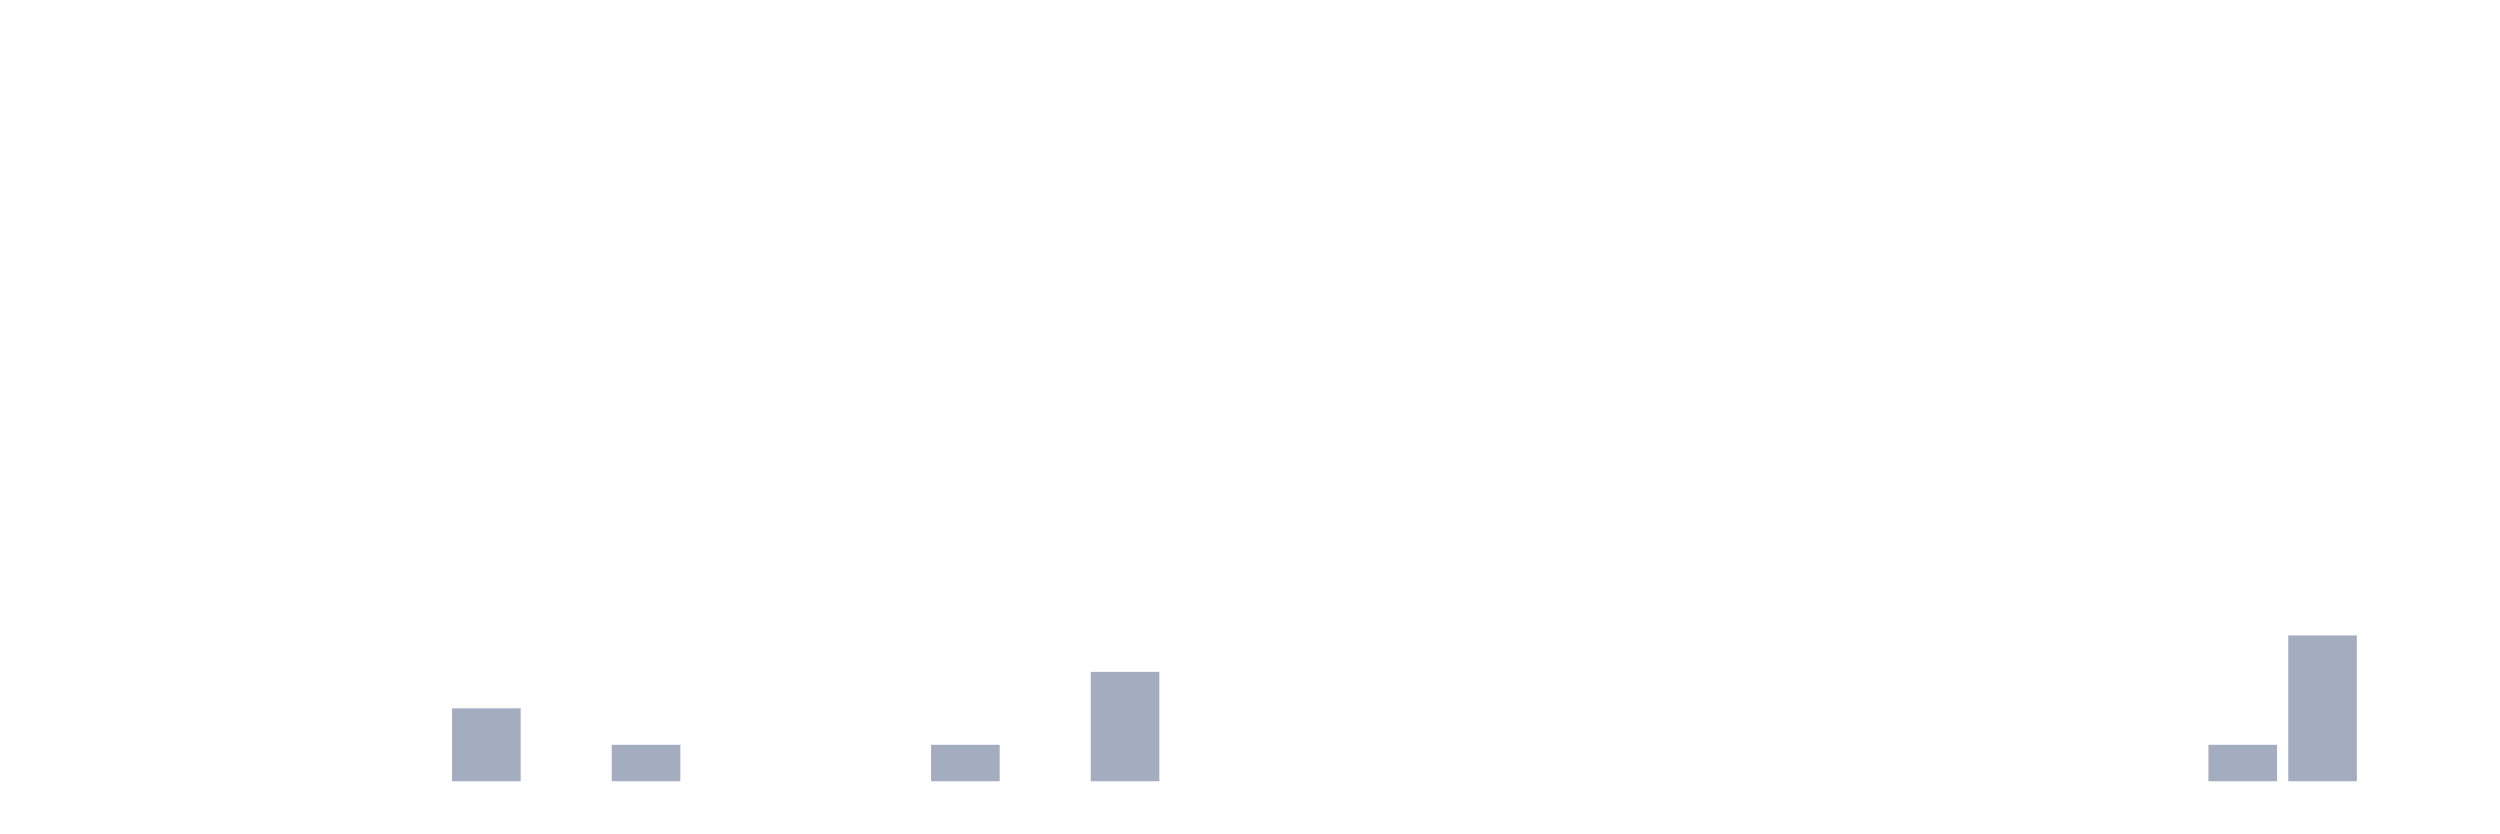
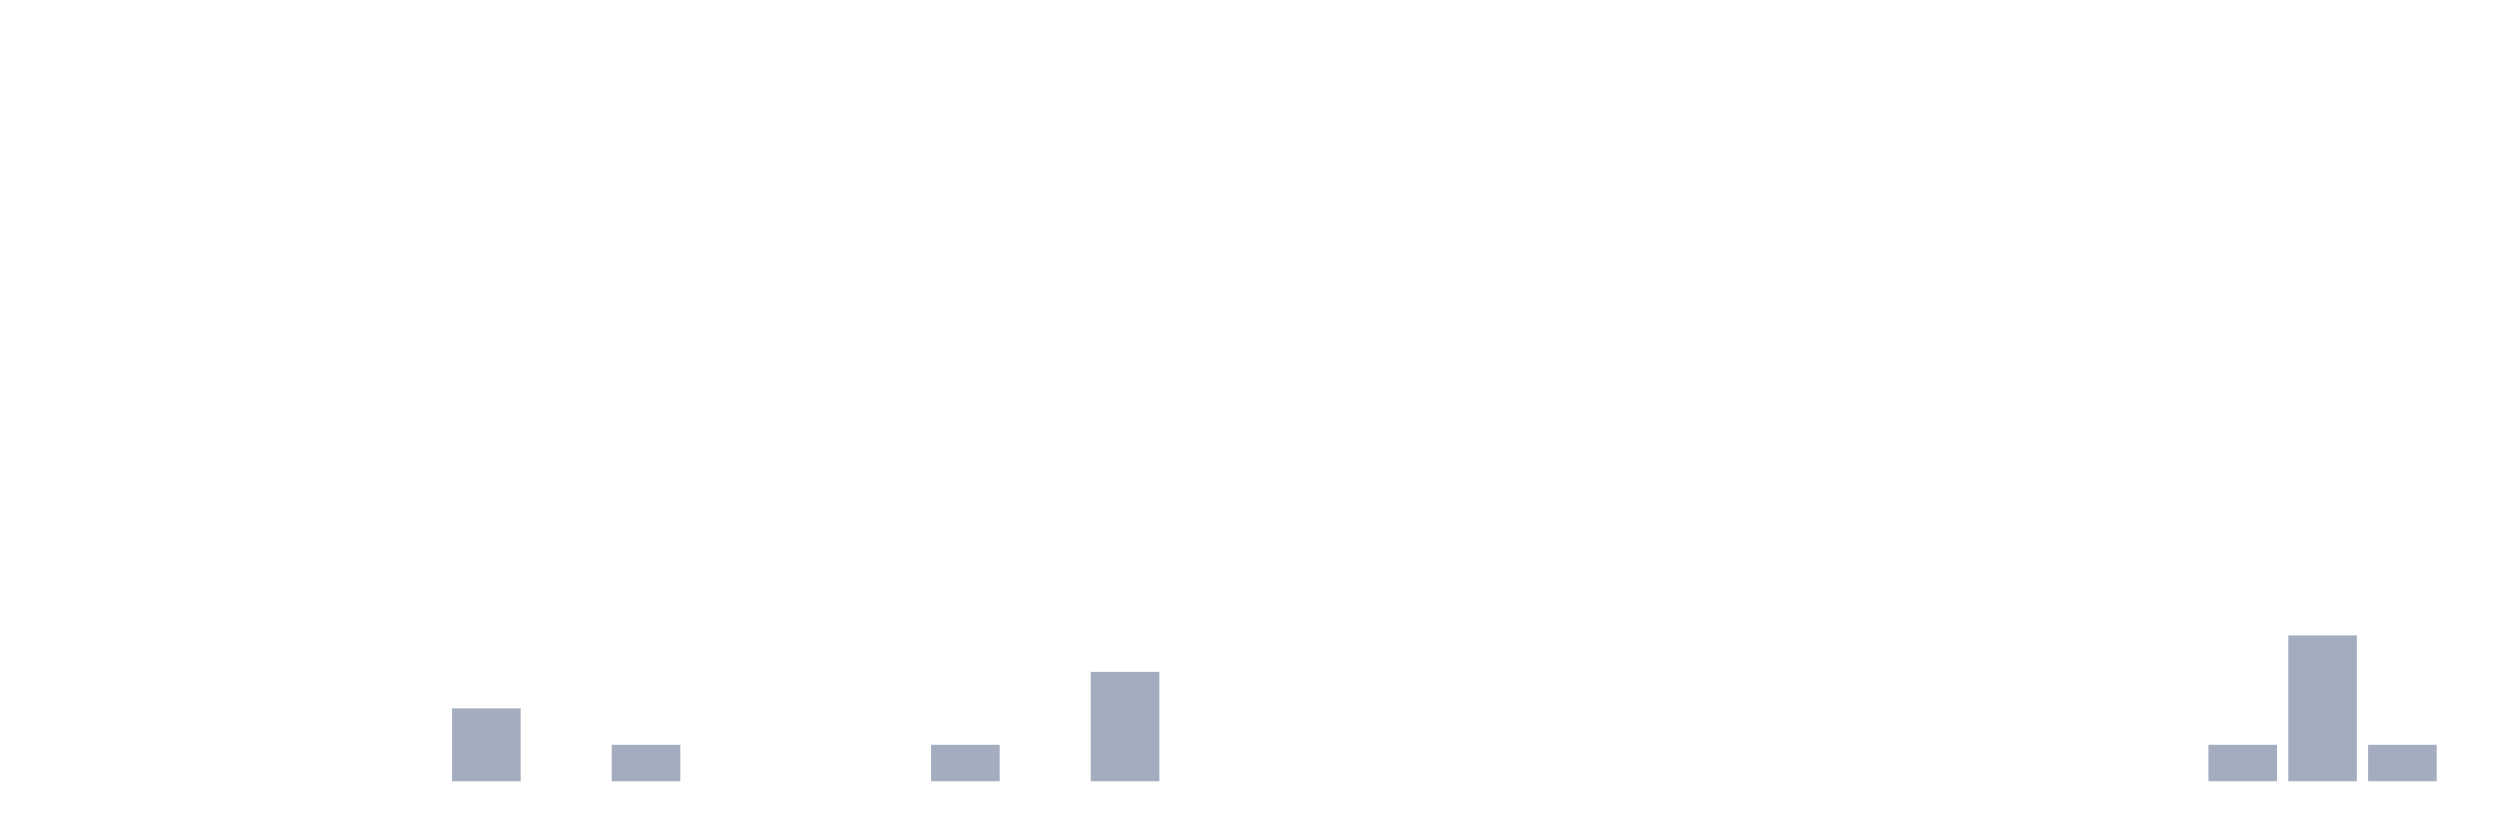
<svg xmlns="http://www.w3.org/2000/svg" viewBox="0 0 480 160">
  <g transform="translate(10,10)">
    <rect class="bar" x="0.153" width="13.175" y="140" height="0" fill="rgb(164,173,192)" />
    <rect class="bar" x="15.482" width="13.175" y="140" height="0" fill="rgb(164,173,192)" />
    <rect class="bar" x="30.81" width="13.175" y="140" height="0" fill="rgb(164,173,192)" />
    <rect class="bar" x="46.138" width="13.175" y="140" height="0" fill="rgb(164,173,192)" />
    <rect class="bar" x="61.466" width="13.175" y="140" height="0" fill="rgb(164,173,192)" />
    <rect class="bar" x="76.794" width="13.175" y="126" height="14" fill="rgb(164,173,192)" />
    <rect class="bar" x="92.123" width="13.175" y="140" height="0" fill="rgb(164,173,192)" />
    <rect class="bar" x="107.451" width="13.175" y="133" height="7" fill="rgb(164,173,192)" />
    <rect class="bar" x="122.779" width="13.175" y="140" height="0" fill="rgb(164,173,192)" />
    <rect class="bar" x="138.107" width="13.175" y="140" height="0" fill="rgb(164,173,192)" />
    <rect class="bar" x="153.436" width="13.175" y="140" height="0" fill="rgb(164,173,192)" />
    <rect class="bar" x="168.764" width="13.175" y="133" height="7" fill="rgb(164,173,192)" />
    <rect class="bar" x="184.092" width="13.175" y="140" height="0" fill="rgb(164,173,192)" />
    <rect class="bar" x="199.42" width="13.175" y="119" height="21" fill="rgb(164,173,192)" />
    <rect class="bar" x="214.748" width="13.175" y="140" height="0" fill="rgb(164,173,192)" />
    <rect class="bar" x="230.077" width="13.175" y="140" height="0" fill="rgb(164,173,192)" />
    <rect class="bar" x="245.405" width="13.175" y="140" height="0" fill="rgb(164,173,192)" />
    <rect class="bar" x="260.733" width="13.175" y="140" height="0" fill="rgb(164,173,192)" />
    <rect class="bar" x="276.061" width="13.175" y="140" height="0" fill="rgb(164,173,192)" />
    <rect class="bar" x="291.39" width="13.175" y="140" height="0" fill="rgb(164,173,192)" />
    <rect class="bar" x="306.718" width="13.175" y="140" height="0" fill="rgb(164,173,192)" />
    <rect class="bar" x="322.046" width="13.175" y="140" height="0" fill="rgb(164,173,192)" />
    <rect class="bar" x="337.374" width="13.175" y="140" height="0" fill="rgb(164,173,192)" />
    <rect class="bar" x="352.702" width="13.175" y="140" height="0" fill="rgb(164,173,192)" />
    <rect class="bar" x="368.031" width="13.175" y="140" height="0" fill="rgb(164,173,192)" />
    <rect class="bar" x="383.359" width="13.175" y="140" height="0" fill="rgb(164,173,192)" />
    <rect class="bar" x="398.687" width="13.175" y="140" height="0" fill="rgb(164,173,192)" />
    <rect class="bar" x="414.015" width="13.175" y="133" height="7" fill="rgb(164,173,192)" />
    <rect class="bar" x="429.344" width="13.175" y="112" height="28" fill="rgb(164,173,192)" />
-     <rect class="bar" x="444.672" width="13.175" y="140" height="0" fill="rgb(164,173,192)" />
+     <rect class="bar" x="444.672" width="13.175" y="133" height="7" fill="rgb(164,173,192)" />
  </g>
</svg>
